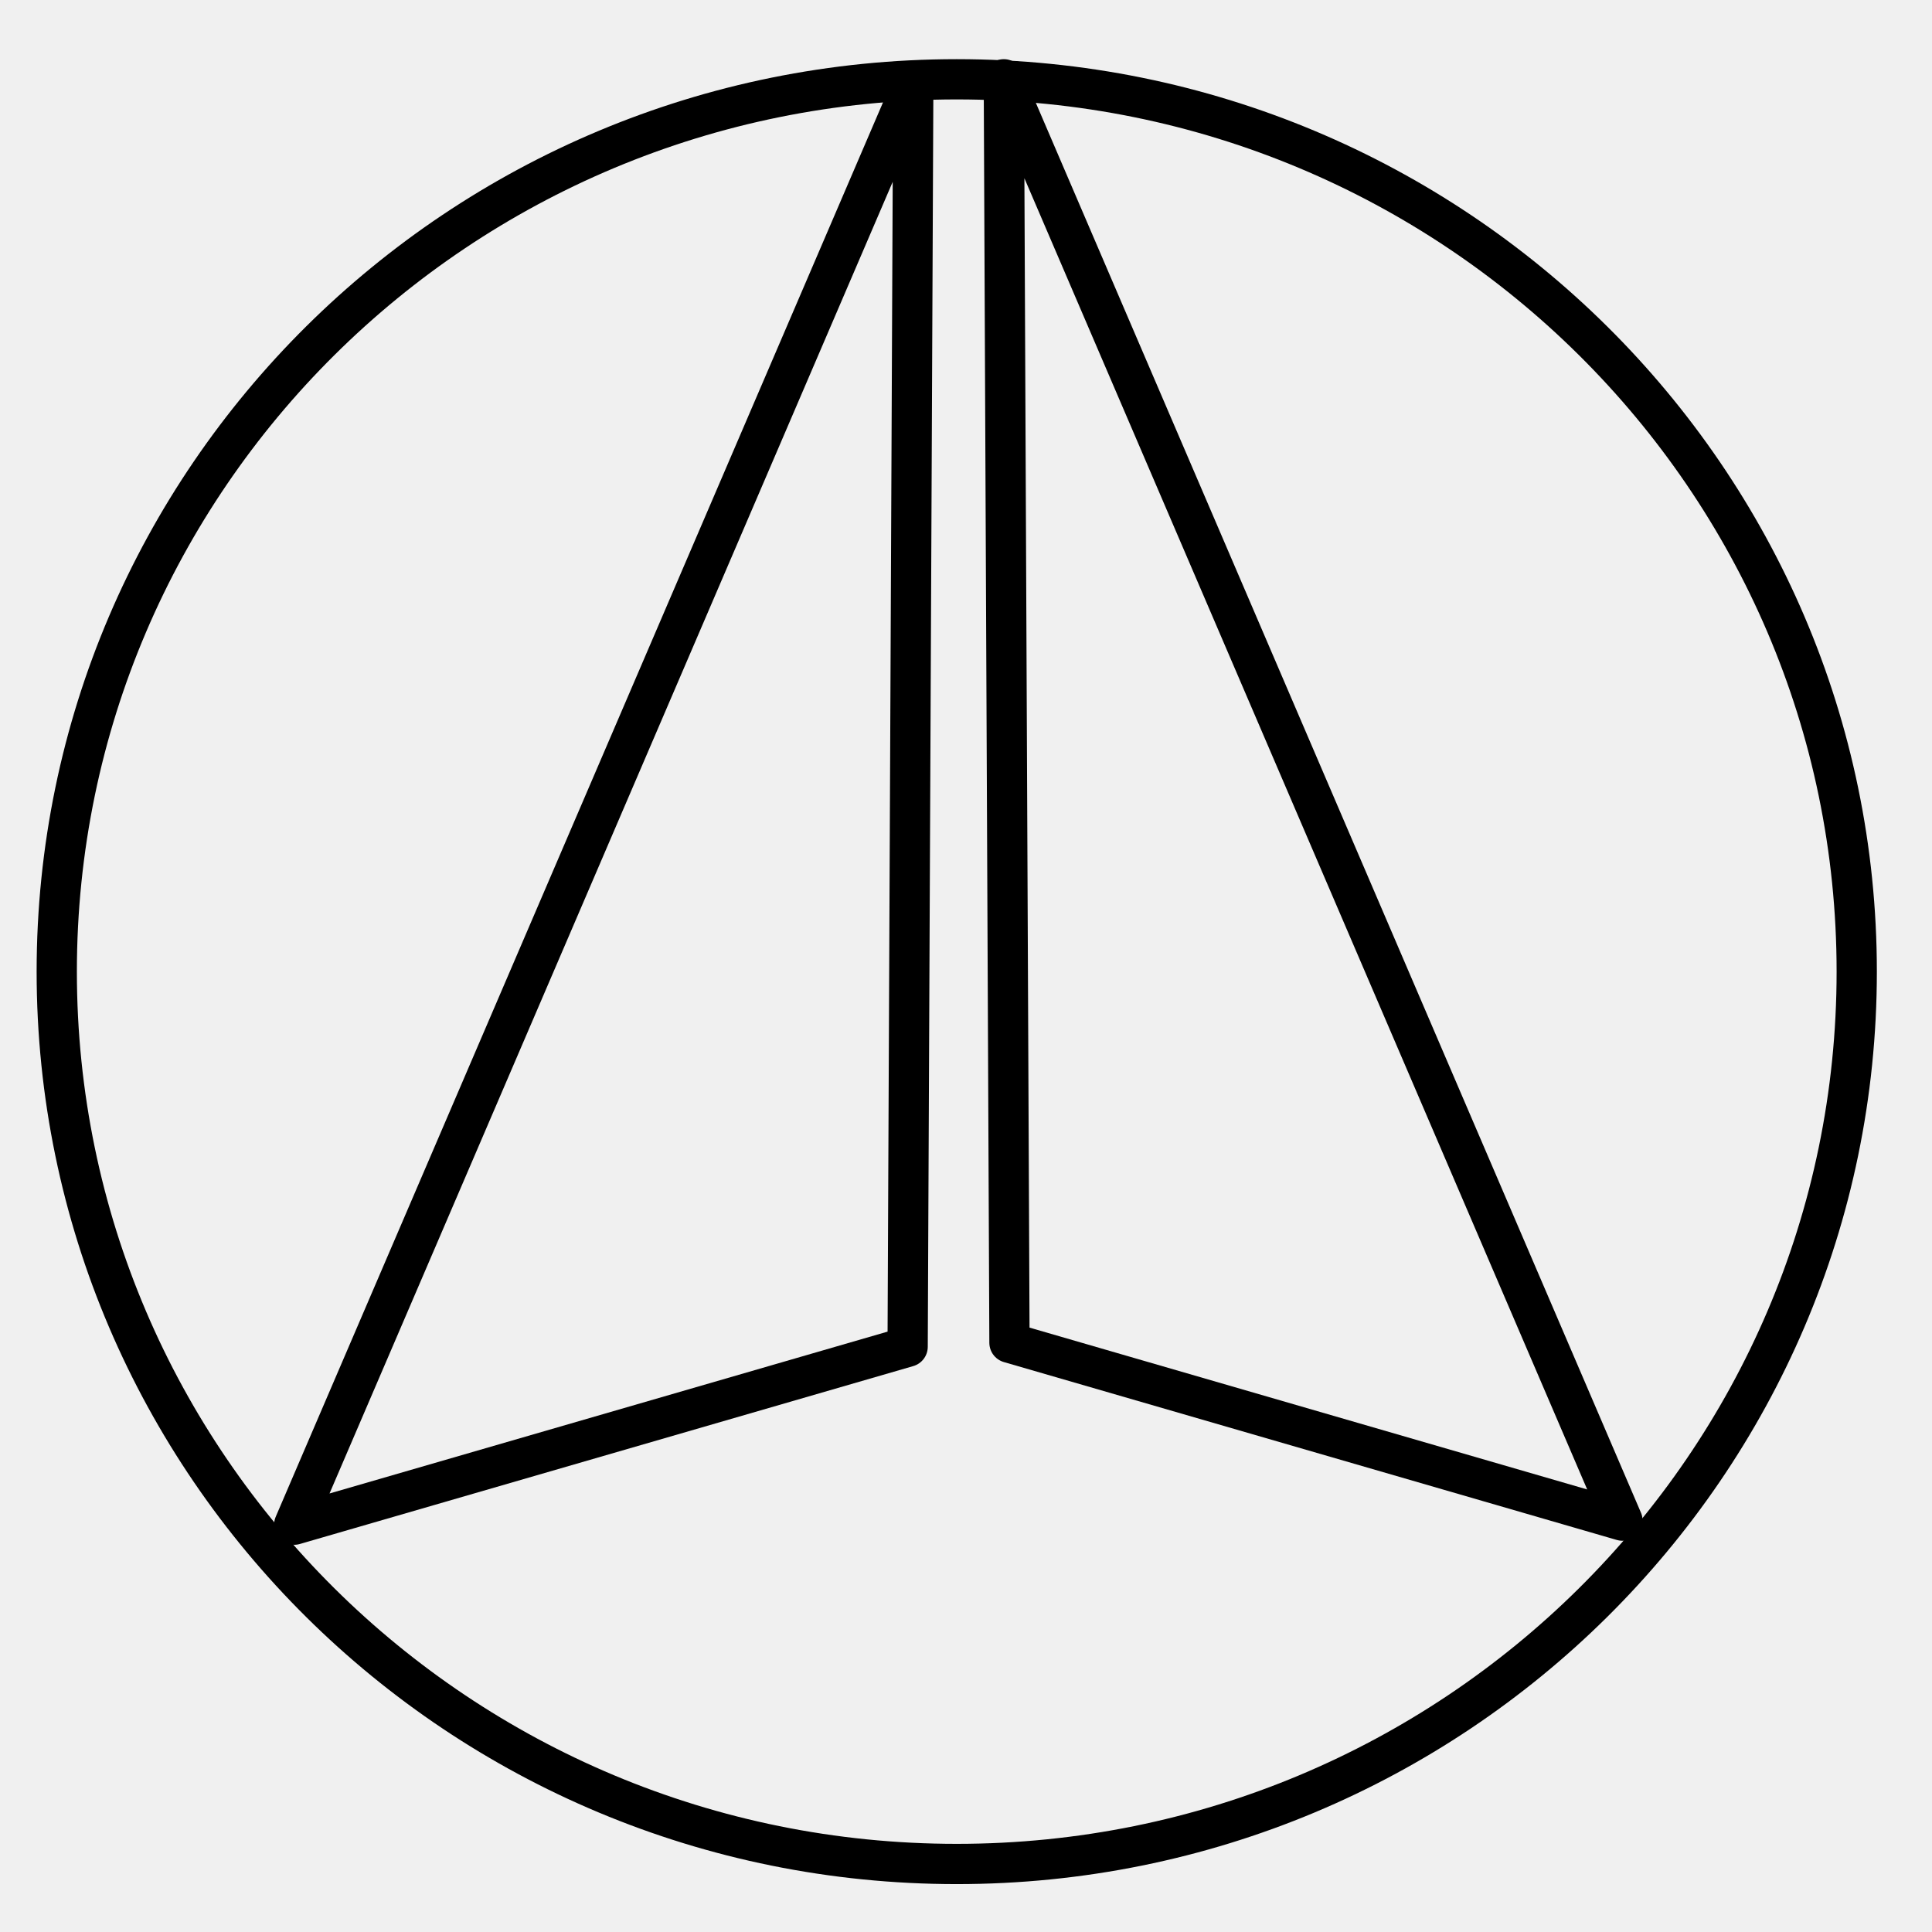
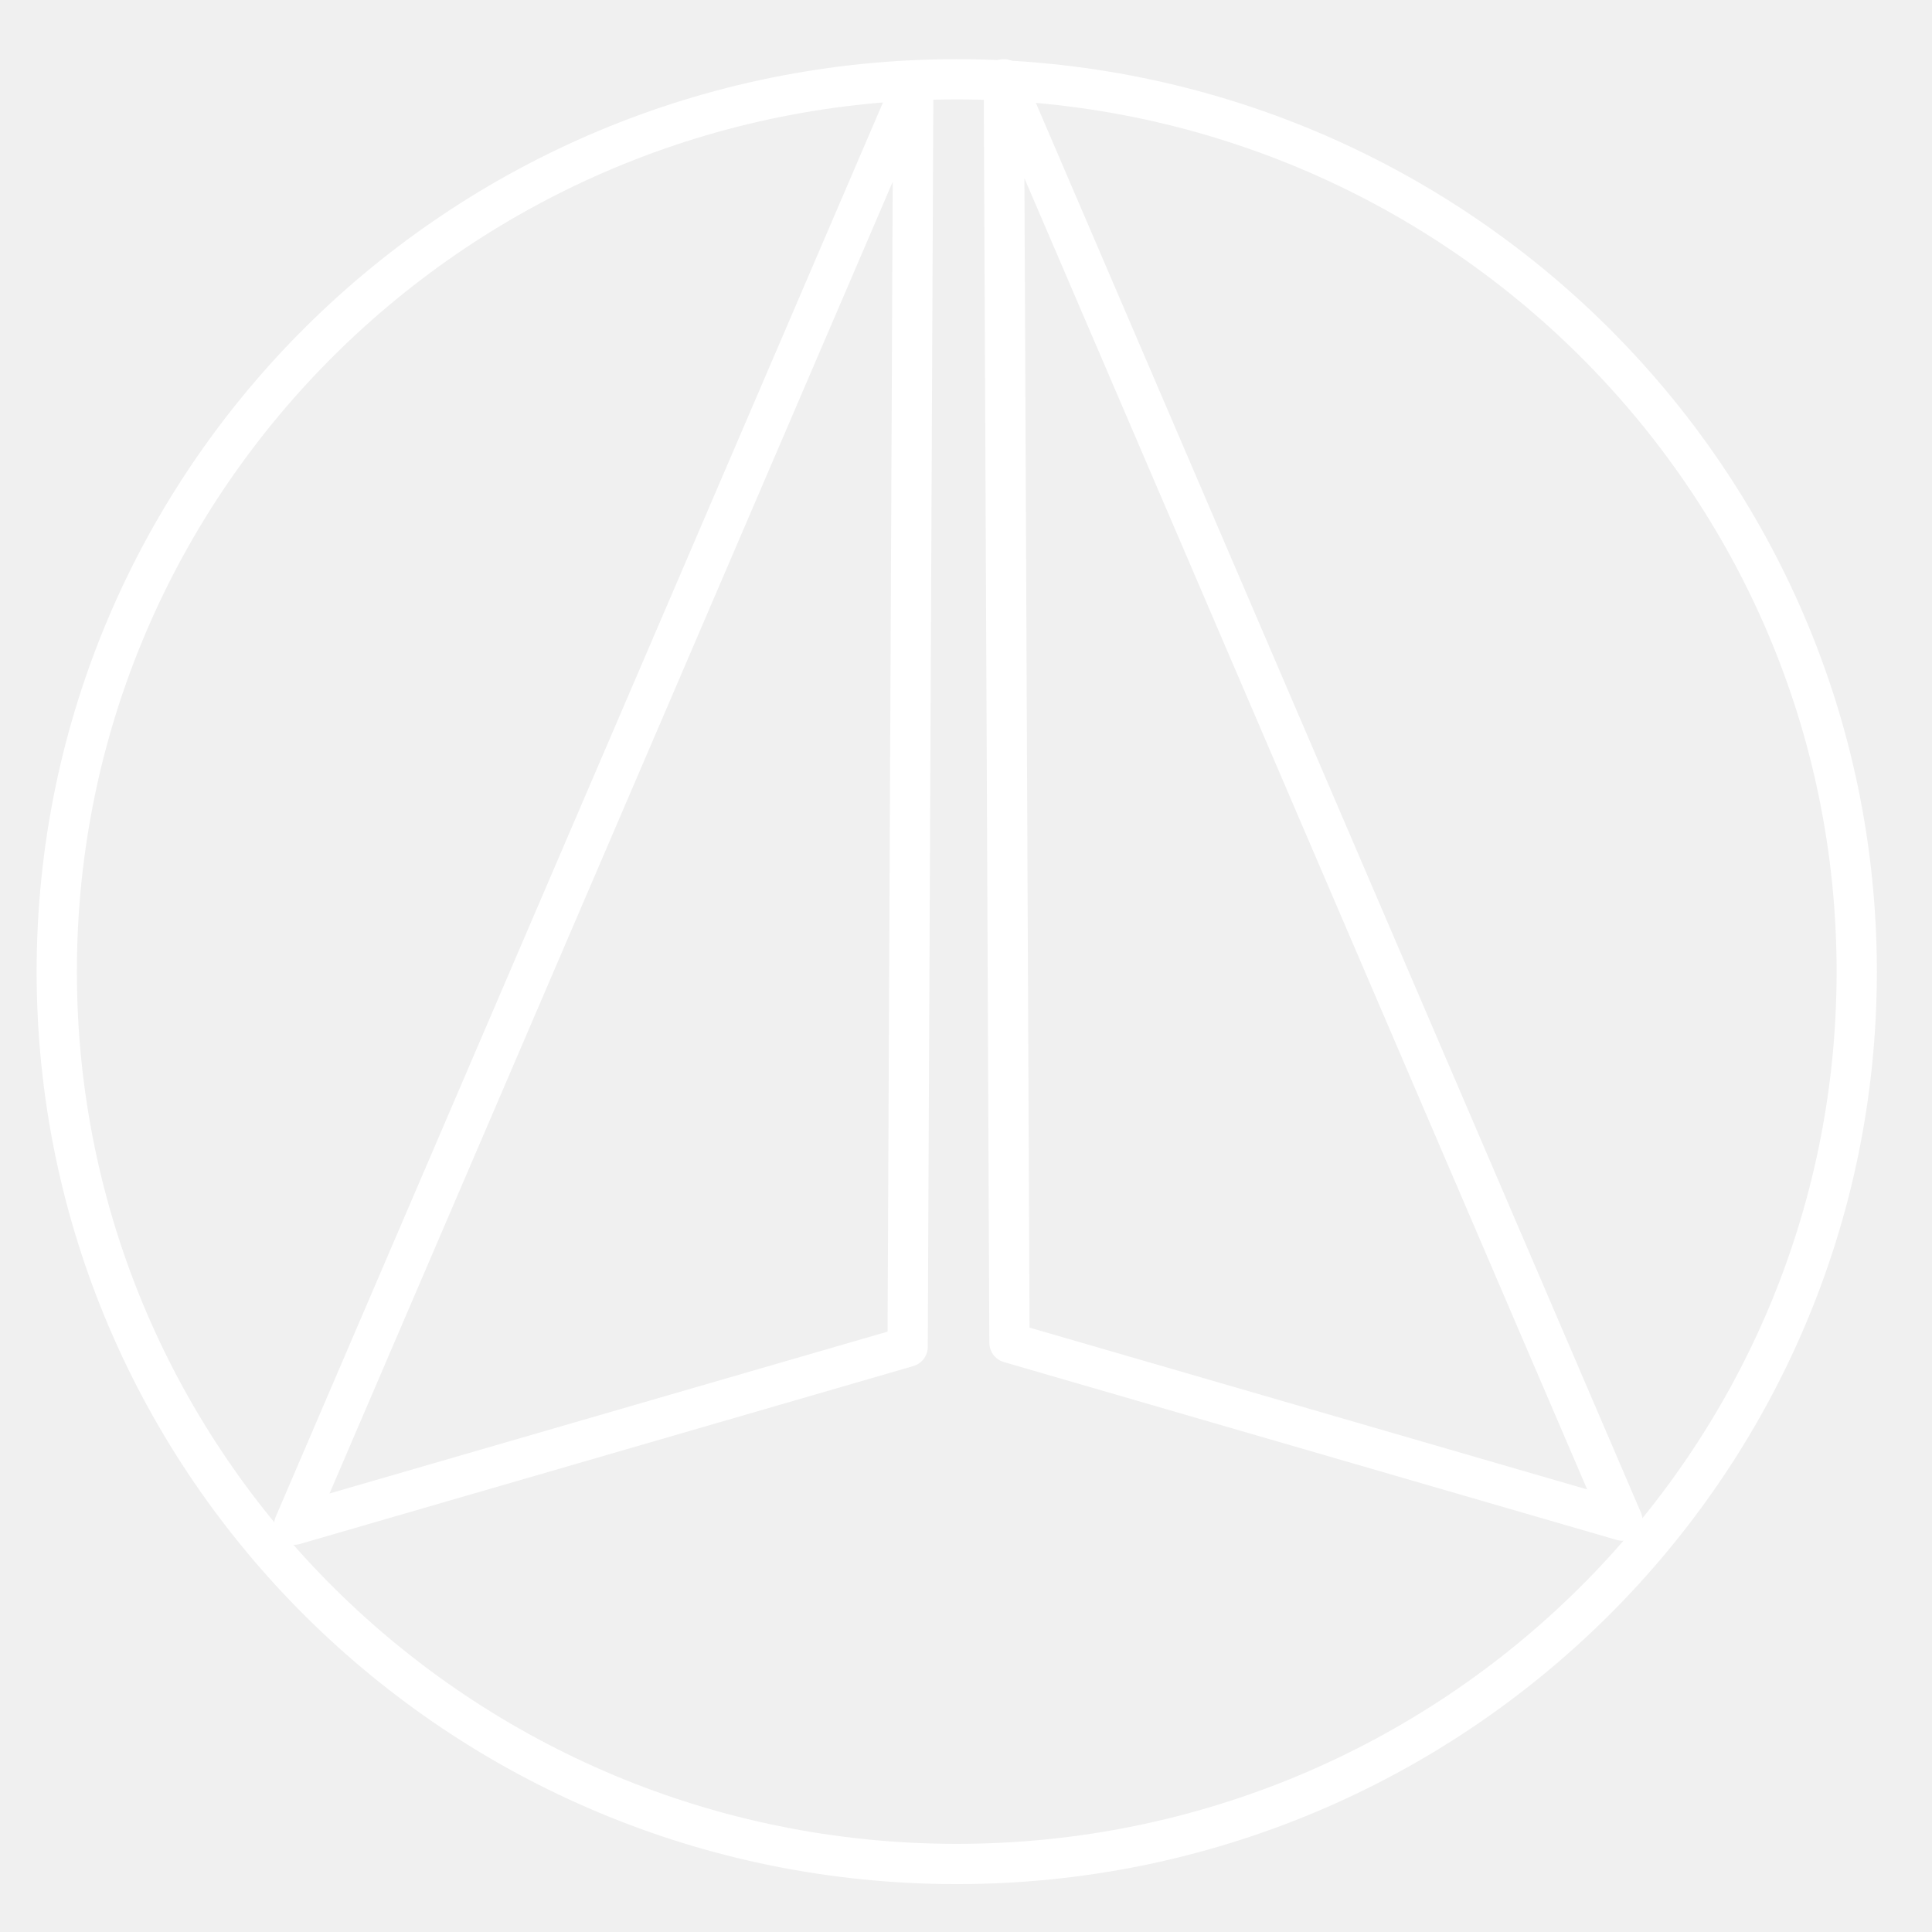
<svg xmlns="http://www.w3.org/2000/svg" viewBox="0 0 48 48">
  <defs>
-     <style>.a{fill:none;stroke:#000;stroke-linecap:round;stroke-linejoin:round;}</style>
+     <style>.a{fill:none;stroke:#fff;stroke-linecap:round;stroke-linejoin:round;}</style>
  </defs>
  <path class="a" d="M23.77,1.97C36.11,1.97,46.13,11.90,46.13,24.14C46.13,36.39,36.11,46.31,23.77,46.31C11.42,46.31,1.41,36.39,1.41,24.14C1.41,11.90,11.42,1.97,23.77,1.97z" />
  <path class="a" d="M22.55,33.46L22.69,2.06L7.31,37.88L22.55,33.46z" />
  <path class="a" d="M25.08,33.36L24.94,1.97L40.31,37.78L25.08,33.36z" />
</svg>
